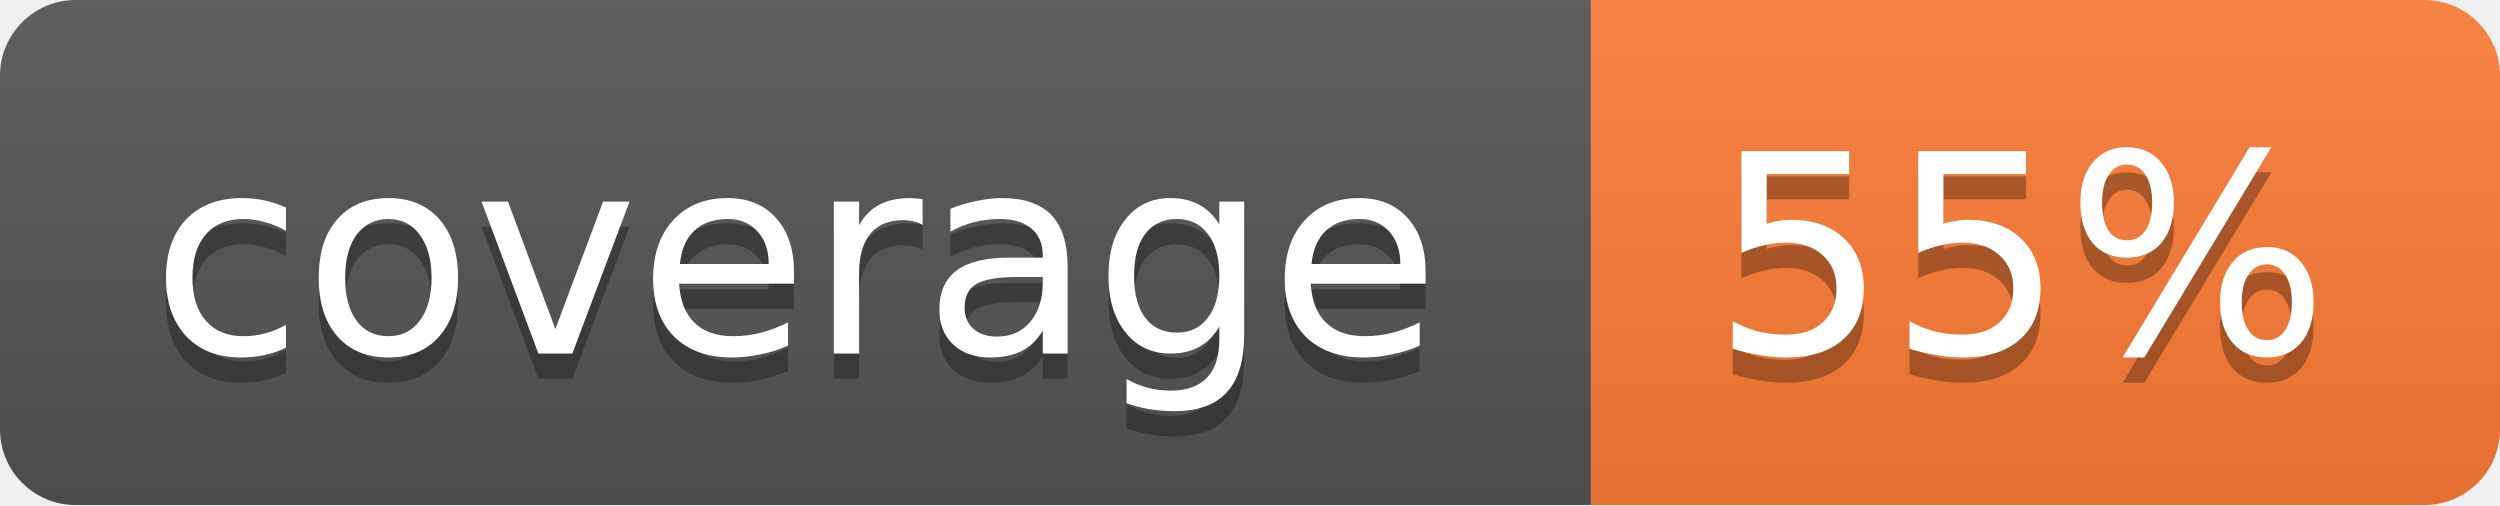
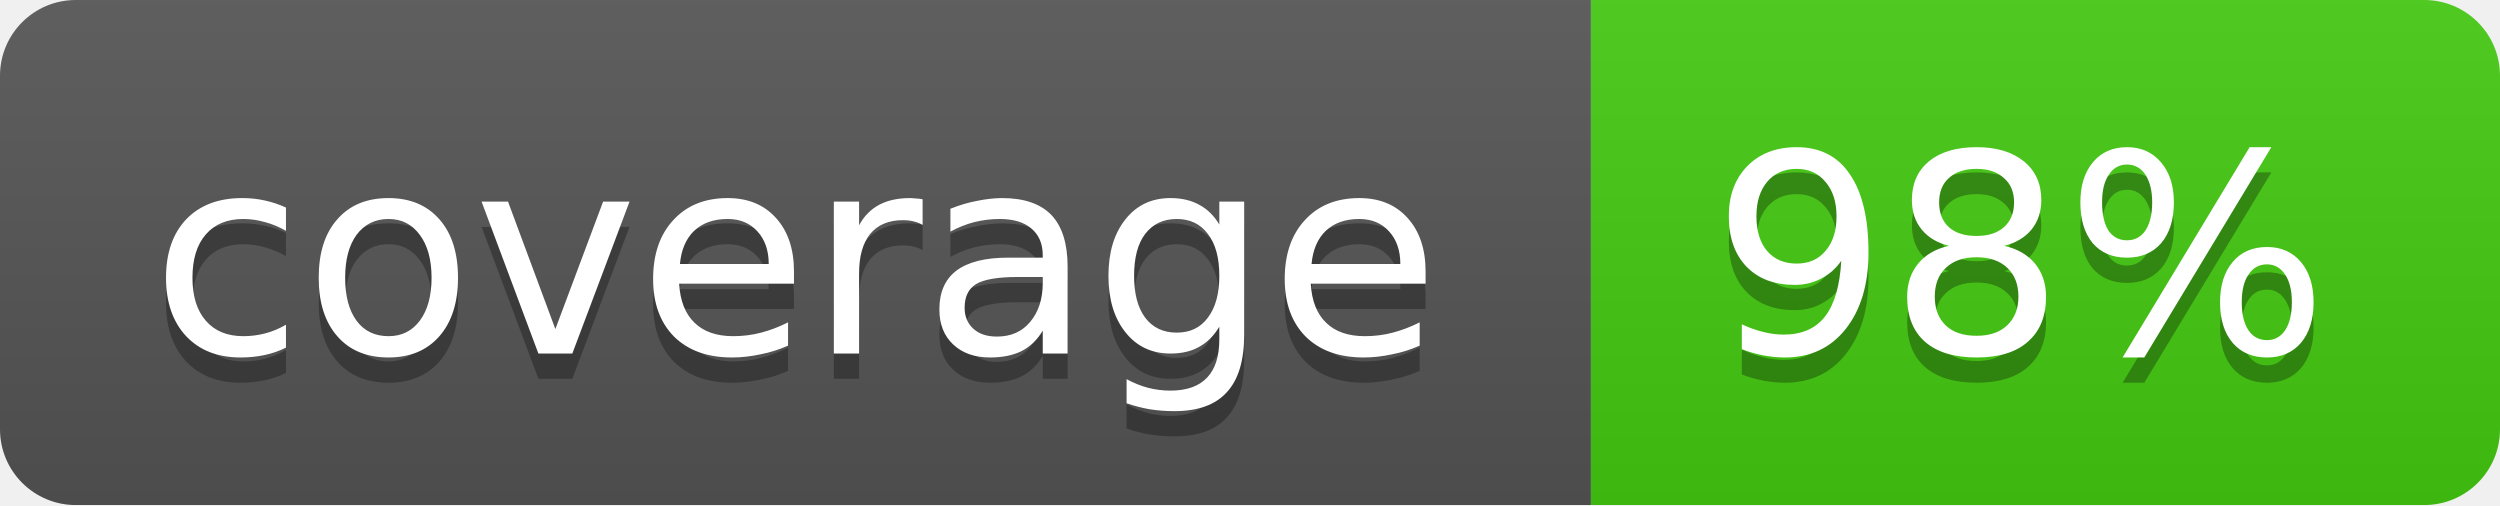
<svg xmlns="http://www.w3.org/2000/svg" width="99" height="20">
  <linearGradient id="b" x2="0" y2="100%">
    <stop offset="0" stop-color="#bbb" stop-opacity=".1" />
    <stop offset="1" stop-opacity=".1" />
  </linearGradient>
  <mask id="a">
    <rect width="99" height="20" rx="3" fill="#fff" />
  </mask>
  <g mask="url(#a)">
    <path fill="#555" d="M0 0h63v20H0z" />
-     <path fill="#fe7d37" d="M63 0h36v20H63z" />
+     <path fill="#4c1" d="M63 0h36v20H63z" />
    <path fill="url(#b)" d="M0 0h99v20H0z" />
  </g>
  <g fill="#fff" text-anchor="middle" font-family="DejaVu Sans,Verdana,Geneva,sans-serif" font-size="11">
    <text x="31.5" y="15" fill="#010101" fill-opacity=".3">coverage</text>
    <text x="31.5" y="14">coverage</text>
-     <text x="80" y="15" fill="#010101" fill-opacity=".3">55%</text>
-     <text x="80" y="14">55%</text>
+     <text x="80" y="15" fill="#010101" fill-opacity=".3">98%</text>
+     <text x="80" y="14">98%</text>
  </g>
</svg>
